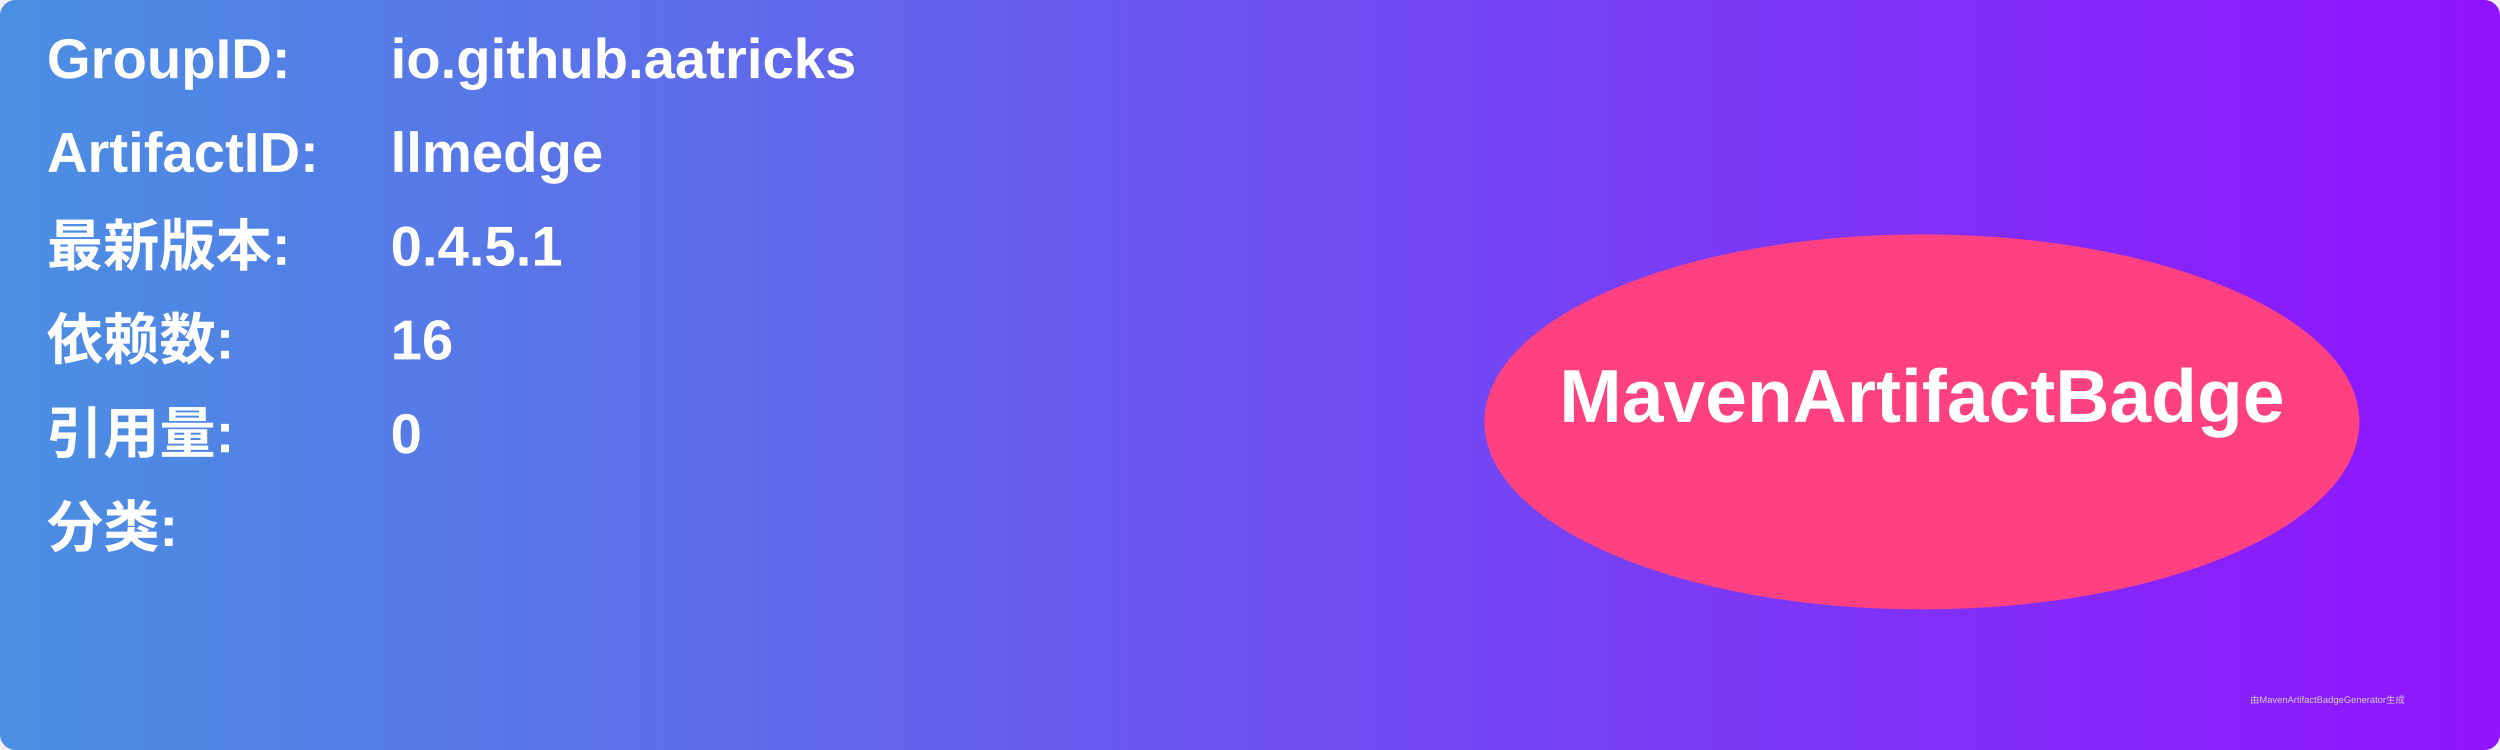
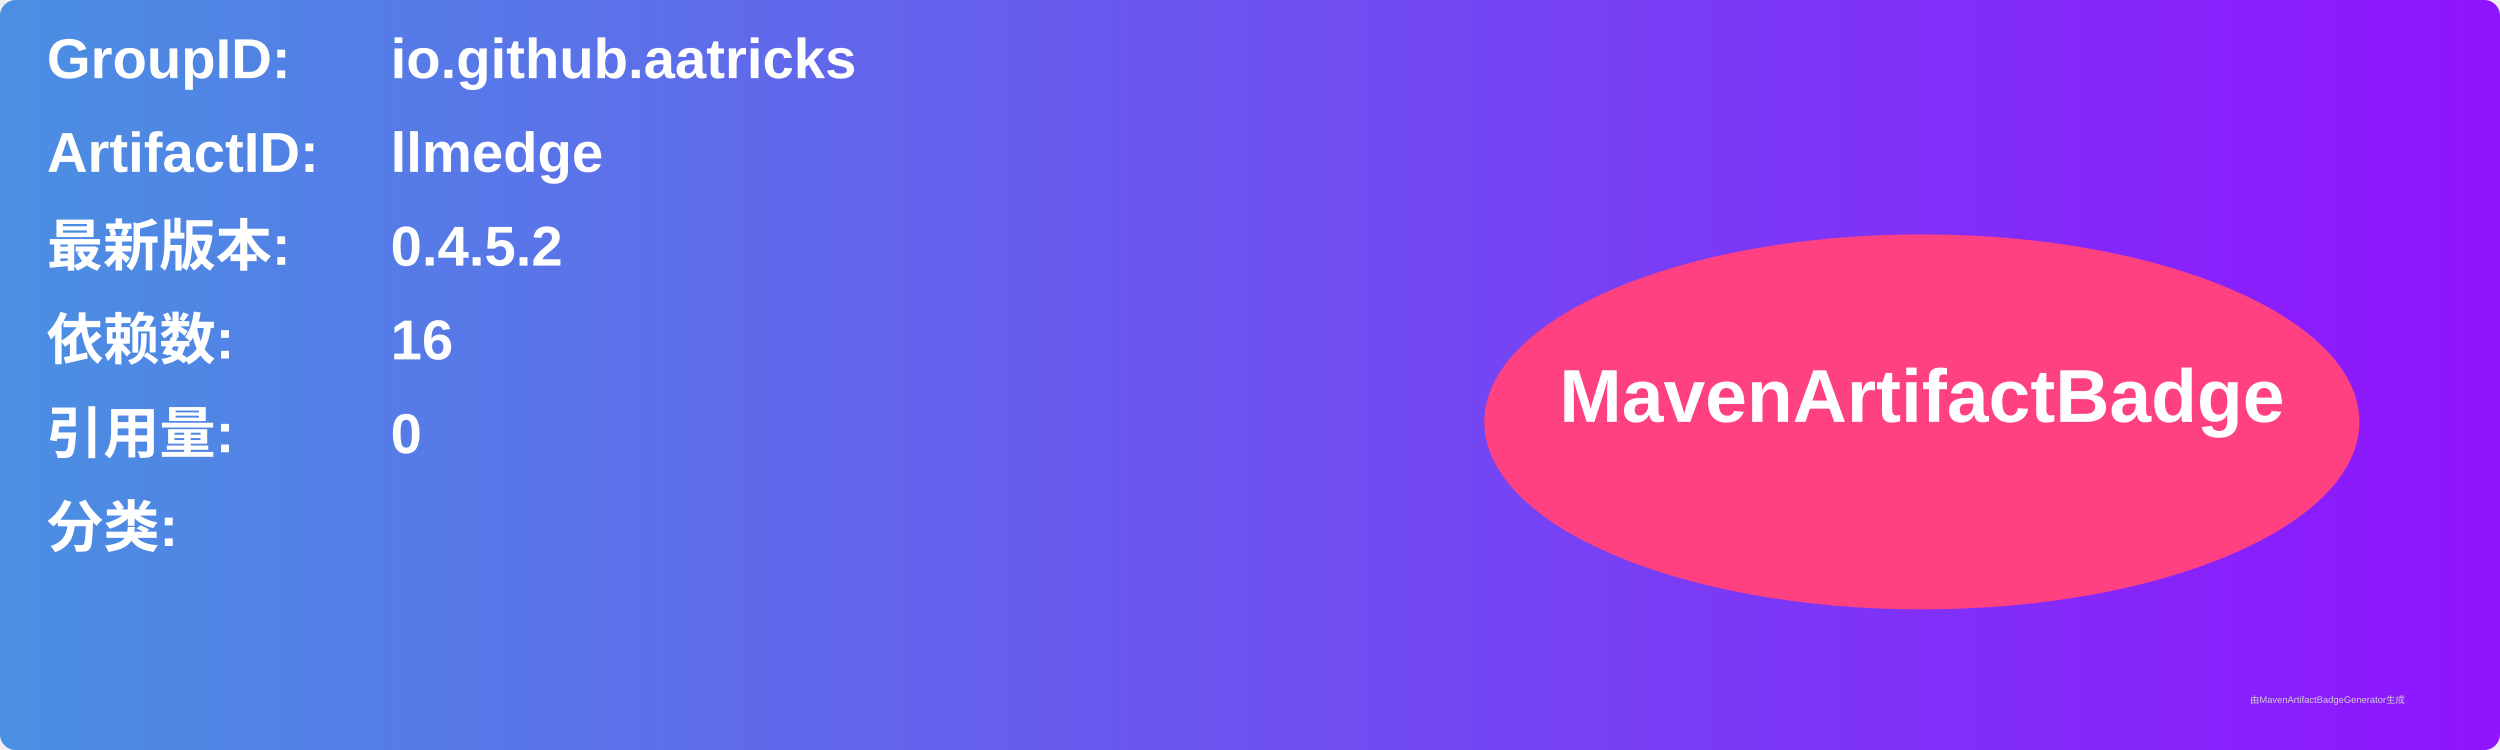
<svg xmlns="http://www.w3.org/2000/svg" width="800" height="240" viewBox="0 0 800 240">
  <linearGradient id="grad" x1="0%" y1="0%" x2="100%" y2="0%">
    <stop offset="0%" stop-color="#4a90e2" />
    <stop offset="100%" stop-color="#9013fe" />
  </linearGradient>
  <rect width="100%" height="100%" rx="5" ry="5" fill="url(#grad)" />
  <g transform="translate(15, 15)">
    <text x="0" y="10" font-family="Arial" font-size="18" fill="white" font-weight="bold" width="260">GroupID:</text>
    <text x="110" y="10" font-family="Arial" font-size="18" fill="white" font-weight="bold" width="460">io.github.aatricks</text>
    <text x="0" y="40" font-family="Arial" font-size="18" fill="white" font-weight="bold" width="260">ArtifactID:</text>
    <text x="110" y="40" font-family="Arial" font-size="18" fill="white" font-weight="bold" width="460">llmedge</text>
    <text x="0" y="70" font-family="Arial" font-size="18" fill="white" font-weight="bold">最新版本:</text>
    <text x="110" y="70" font-family="Arial" font-size="18" fill="white" font-weight="bold">
-       <tspan font-weight="bold">0.4.5.1</tspan>
+       <tspan font-weight="bold">0.4.5.2</tspan>
    </text>
    <text x="0" y="100" font-family="Arial" font-size="18" fill="white" font-weight="bold">依赖数: </text>
    <text x="110" y="100" font-family="Arial" font-size="18" fill="white">
      <tspan font-weight="bold">16</tspan>
    </text>
    <text x="0" y="130" font-family="Arial" font-size="18" fill="white" font-weight="bold">引用量: </text>
    <text x="110" y="130" font-family="Arial" font-size="18" fill="white">
      <tspan font-weight="bold">0</tspan>
    </text>
    <text x="0" y="160" font-family="Arial" font-size="18" fill="white" font-weight="bold">分类:</text>
    <text x="10" y="190" font-family="Arial" font-size="10" fill="white">
      <tspan font-weight="bold" />
    </text>
    <ellipse cx="600" cy="120" rx="140" ry="60" fill="#ff4081" />
    <text x="600" y="120" text-anchor="middle" font-family="Arial" font-size="24" fill="white" font-weight="bold">MavenArtifactBadge</text>
  </g>
  <text x="720" y="225" font-family="Arial" font-size="3" fill="#d0d0d0">由MavenArtifactBadgeGenerator生成</text>
</svg>
